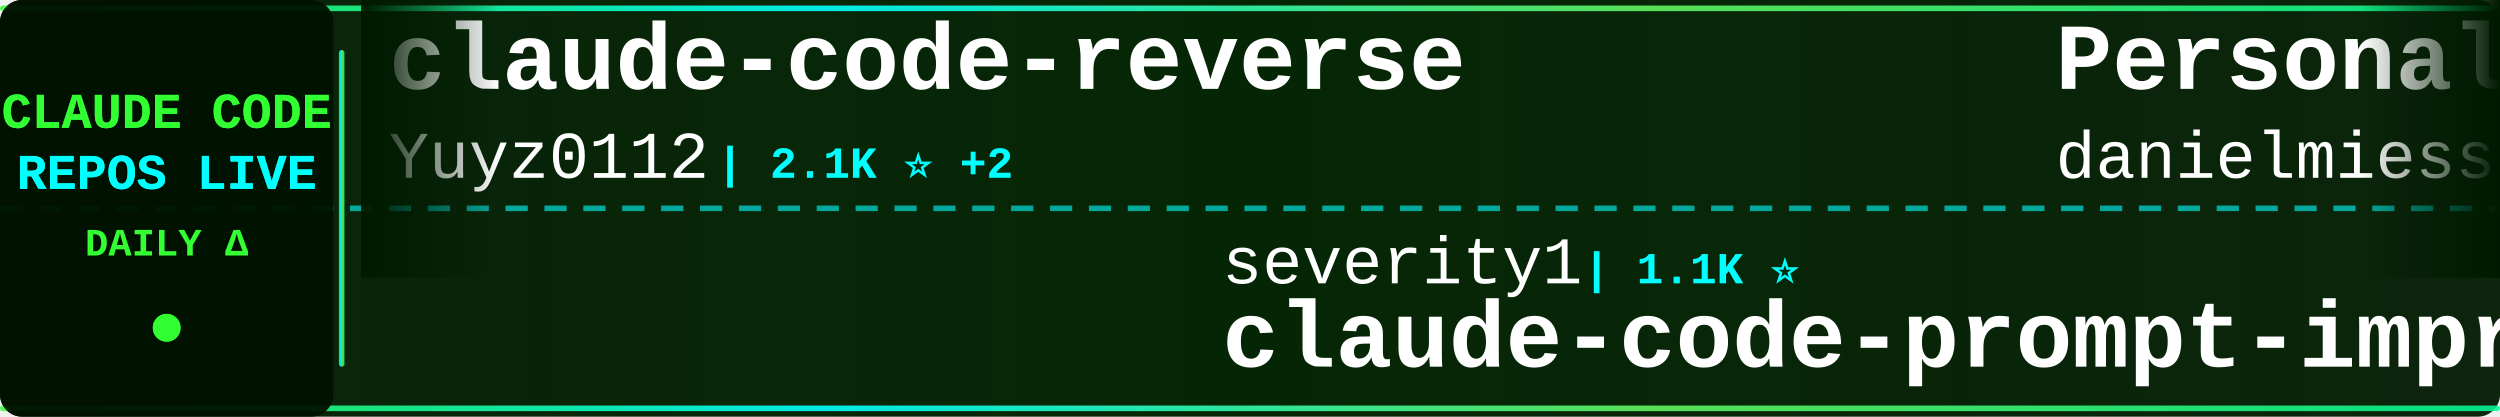
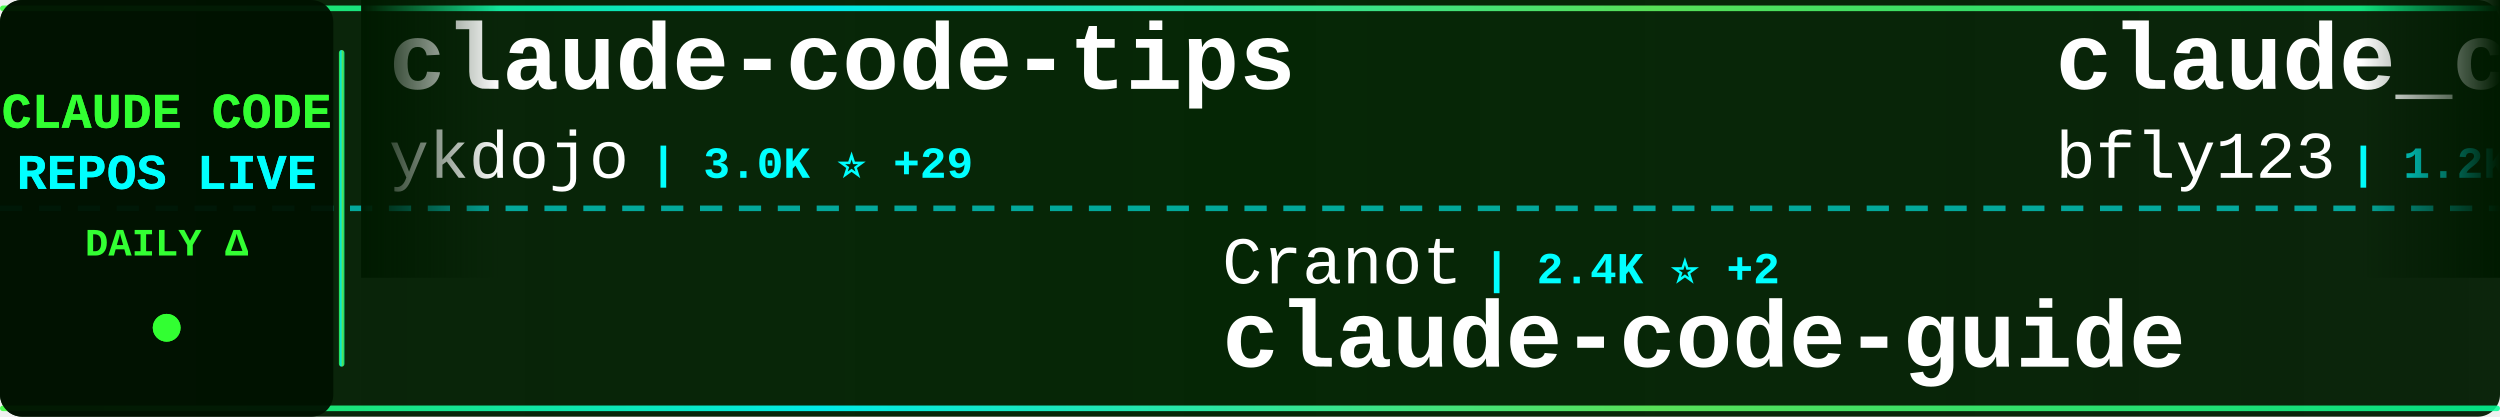
<svg xmlns="http://www.w3.org/2000/svg" width="900" height="150">
  <defs>
    <linearGradient id="tickerBg" x1="0%" y1="0%" x2="100%" y2="0%">
      <stop offset="0%" style="stop-color:#001a00;stop-opacity:0.95" />
      <stop offset="50%" style="stop-color:#002200;stop-opacity:0.98" />
      <stop offset="100%" style="stop-color:#001a00;stop-opacity:0.95" />
    </linearGradient>
    <linearGradient id="borderGrad" x1="0%" y1="0%" x2="100%" y2="0%">
      <stop offset="0%" style="stop-color:#33ff33;stop-opacity:0.85">
        <animate attributeName="stop-opacity" values="0.85;1;0.85" dur="2s" repeatCount="indefinite" />
      </stop>
      <stop offset="33%" style="stop-color:#00ffff;stop-opacity:0.9">
        <animate attributeName="stop-opacity" values="0.9;1;0.9" dur="2.2s" repeatCount="indefinite" />
      </stop>
      <stop offset="66%" style="stop-color:#66ff66;stop-opacity:0.85">
        <animate attributeName="stop-opacity" values="0.85;1;0.85" dur="1.8s" repeatCount="indefinite" />
      </stop>
      <stop offset="100%" style="stop-color:#00ff99;stop-opacity:0.85">
        <animate attributeName="stop-opacity" values="0.85;1;0.85" dur="2s" repeatCount="indefinite" />
      </stop>
    </linearGradient>
    <filter id="textGlow">
      <feGaussianBlur stdDeviation="0.1" result="coloredBlur" />
      <feMerge>
        <feMergeNode in="coloredBlur" />
        <feMergeNode in="SourceGraphic" />
      </feMerge>
    </filter>
    <filter id="metricGlow">
      <feGaussianBlur stdDeviation="0.2" result="coloredBlur" />
      <feMerge>
        <feMergeNode in="coloredBlur" />
        <feMergeNode in="SourceGraphic" />
      </feMerge>
    </filter>
    <linearGradient id="leftFade" x1="0%" y1="0%" x2="100%" y2="0%">
      <stop offset="0%" style="stop-color:#001a00;stop-opacity:1" />
      <stop offset="100%" style="stop-color:#001a00;stop-opacity:0" />
    </linearGradient>
    <linearGradient id="rightFade" x1="0%" y1="0%" x2="100%" y2="0%">
      <stop offset="0%" style="stop-color:#001a00;stop-opacity:0" />
      <stop offset="100%" style="stop-color:#001a00;stop-opacity:1" />
    </linearGradient>
  </defs>
  <rect width="900" height="150" fill="url(#tickerBg)" rx="8" />
  <rect x="0" y="2" width="900" height="2" fill="url(#borderGrad)" rx="1" />
  <rect x="0" y="146" width="900" height="2" fill="url(#borderGrad)" rx="1" />
  <line x1="0" y1="75" x2="900" y2="75" stroke="#00ffff" stroke-width="2" stroke-dasharray="8 6" opacity="0.6" />
  <rect x="0" y="0" width="120" height="150" fill="#001100" opacity="0.95" rx="8" />
  <text x="60" y="46" font-family="'Courier New', monospace" font-size="18" font-weight="bold" fill="#33ff33" text-anchor="middle" filter="url(#textGlow)">
    CLAUDE CODE
  </text>
  <text x="60" y="68" font-family="'Courier New', monospace" font-size="18" font-weight="bold" fill="#00ffff" text-anchor="middle" filter="url(#textGlow)">
    REPOS LIVE
  </text>
  <text x="60" y="92" font-family="'Courier New', monospace" font-size="14" font-weight="bold" fill="#33ff33" text-anchor="middle">
    DAILY Δ
  </text>
  <circle cx="60" cy="118" r="5" fill="#33ff33" filter="url(#metricGlow)">
    <animate attributeName="r" values="4;6;4" dur="1.5s" repeatCount="indefinite" />
    <animate attributeName="opacity" values="0.6;1;0.6" dur="1.5s" repeatCount="indefinite" />
  </circle>
  <rect x="122" y="18" width="2" height="114" fill="url(#borderGrad)" rx="1" />
  <clipPath id="tickerClip">
    <rect x="130" y="0" width="770" height="150" />
  </clipPath>
  <g clip-path="url(#tickerClip)">
    <g id="tickerItems">
      <animateTransform attributeName="transform" attributeType="XML" type="translate" from="0 0" to="-3000 0" dur="54s" repeatCount="indefinite" />
      <g transform="translate(0, 0)">
-         <text x="140" y="32" font-family="'Courier New', monospace" font-size="34" font-weight="bold" fill="#ffffff">claude-code-reverse</text>
-         <text x="140" y="64" font-family="'Courier New', monospace" font-size="24" font-weight="normal" fill="#ffffff" opacity="1.0">Yuyz0112</text>
-         <text x="258" y="64" font-family="'Courier New', monospace" font-size="16" font-weight="bold" fill="#00ffff"> | 2.1K ⭐ +2</text>
+         <text x="140" y="32" font-family="'Courier New', monospace" font-size="34" font-weight="bold" fill="#ffffff">claude-code-tips</text>
+         <text x="140" y="64" font-family="'Courier New', monospace" font-size="24" font-weight="normal" fill="#ffffff" opacity="1.0">ykdojo</text>
+         <text x="234" y="64" font-family="'Courier New', monospace" font-size="16" font-weight="bold" fill="#00ffff"> | 3.0K ⭐ +29</text>
      </g>
      <g transform="translate(300, 0)">
-         <text x="140" y="102" font-family="'Courier New', monospace" font-size="24" font-weight="normal" fill="#ffffff" opacity="1.0">severity1</text>
-         <text x="270" y="102" font-family="'Courier New', monospace" font-size="16" font-weight="bold" fill="#00ffff"> | 1.1K ⭐</text>
-         <text x="140" y="132" font-family="'Courier New', monospace" font-size="34" font-weight="bold" fill="#ffffff">claude-code-prompt-impro...</text>
+         <text x="140" y="102" font-family="'Courier New', monospace" font-size="24" font-weight="normal" fill="#ffffff" opacity="1.0">Cranot</text>
+         <text x="234" y="102" font-family="'Courier New', monospace" font-size="16" font-weight="bold" fill="#00ffff"> | 2.4K ⭐ +2</text>
+         <text x="140" y="132" font-family="'Courier New', monospace" font-size="34" font-weight="bold" fill="#ffffff">claude-code-guide</text>
      </g>
      <g transform="translate(600, 0)">
-         <text x="140" y="32" font-family="'Courier New', monospace" font-size="34" font-weight="bold" fill="#ffffff">Personal_AI_Infrastructu...</text>
-         <text x="140" y="64" font-family="'Courier New', monospace" font-size="24" font-weight="normal" fill="#ffffff" opacity="1.0">danielmiessler</text>
-         <text x="330" y="64" font-family="'Courier New', monospace" font-size="16" font-weight="bold" fill="#00ffff"> | 8.8K ⭐ +127</text>
+         <text x="140" y="32" font-family="'Courier New', monospace" font-size="34" font-weight="bold" fill="#ffffff">claude_code_bridge</text>
+         <text x="140" y="64" font-family="'Courier New', monospace" font-size="24" font-weight="normal" fill="#ffffff" opacity="1.0">bfly123</text>
+         <text x="246" y="64" font-family="'Courier New', monospace" font-size="16" font-weight="bold" fill="#00ffff"> | 1.2K ⭐ +5</text>
      </g>
      <g transform="translate(900, 0)">
-         <text x="140" y="102" font-family="'Courier New', monospace" font-size="24" font-weight="normal" fill="#ffffff" opacity="1.0">kn1026</text>
-         <text x="234" y="102" font-family="'Courier New', monospace" font-size="16" font-weight="bold" fill="#00ffff"> | 703 ⭐</text>
-         <text x="140" y="132" font-family="'Courier New', monospace" font-size="34" font-weight="bold" fill="#ffffff">cc</text>
+         <text x="140" y="102" font-family="'Courier New', monospace" font-size="24" font-weight="normal" fill="#ffffff" opacity="1.0">cixingguangming55555</text>
+         <text x="402" y="102" font-family="'Courier New', monospace" font-size="16" font-weight="bold" fill="#00ffff"> | 2.5K ⭐</text>
+         <text x="140" y="132" font-family="'Courier New', monospace" font-size="34" font-weight="bold" fill="#ffffff">wechat-bot</text>
      </g>
      <g transform="translate(1200, 0)">
-         <text x="140" y="32" font-family="'Courier New', monospace" font-size="34" font-weight="bold" fill="#ffffff">claude-code-base-action</text>
-         <text x="140" y="64" font-family="'Courier New', monospace" font-size="24" font-weight="normal" fill="#ffffff" opacity="1.0">anthropics</text>
-         <text x="282" y="64" font-family="'Courier New', monospace" font-size="16" font-weight="bold" fill="#00ffff"> | 577 ⭐ +1</text>
+         <text x="140" y="32" font-family="'Courier New', monospace" font-size="34" font-weight="bold" fill="#ffffff">claude-code-mcp</text>
+         <text x="140" y="64" font-family="'Courier New', monospace" font-size="24" font-weight="normal" fill="#ffffff" opacity="1.0">steipete</text>
+         <text x="258" y="64" font-family="'Courier New', monospace" font-size="16" font-weight="bold" fill="#00ffff"> | 1.1K ⭐ +5</text>
      </g>
      <g transform="translate(1500, 0)">
-         <text x="140" y="102" font-family="'Courier New', monospace" font-size="24" font-weight="normal" fill="#ffffff" opacity="1.0">davila7</text>
-         <text x="246" y="102" font-family="'Courier New', monospace" font-size="16" font-weight="bold" fill="#00ffff"> | 20.8K ⭐ +193</text>
-         <text x="140" y="132" font-family="'Courier New', monospace" font-size="34" font-weight="bold" fill="#ffffff">claude-code-templates</text>
+         <text x="140" y="102" font-family="'Courier New', monospace" font-size="24" font-weight="normal" fill="#ffffff" opacity="1.0">Piebald-AI</text>
+         <text x="282" y="102" font-family="'Courier New', monospace" font-size="16" font-weight="bold" fill="#00ffff"> | 4.6K ⭐ +42</text>
+         <text x="140" y="132" font-family="'Courier New', monospace" font-size="34" font-weight="bold" fill="#ffffff">claude-code-system-promp...</text>
      </g>
      <g transform="translate(1800, 0)">
-         <text x="140" y="32" font-family="'Courier New', monospace" font-size="34" font-weight="bold" fill="#ffffff">claude-agent-sdk-demos</text>
+         <text x="140" y="32" font-family="'Courier New', monospace" font-size="34" font-weight="bold" fill="#ffffff">claude-agent-sdk-python</text>
        <text x="140" y="64" font-family="'Courier New', monospace" font-size="24" font-weight="normal" fill="#ffffff" opacity="1.0">anthropics</text>
-         <text x="282" y="64" font-family="'Courier New', monospace" font-size="16" font-weight="bold" fill="#00ffff"> | 1.5K ⭐ +7</text>
+         <text x="282" y="64" font-family="'Courier New', monospace" font-size="16" font-weight="bold" fill="#00ffff"> | 4.9K ⭐ +28</text>
      </g>
      <g transform="translate(2100, 0)">
-         <text x="140" y="102" font-family="'Courier New', monospace" font-size="24" font-weight="normal" fill="#ffffff" opacity="1.0">anthropics</text>
-         <text x="282" y="102" font-family="'Courier New', monospace" font-size="16" font-weight="bold" fill="#00ffff"> | 71.4K ⭐ +407</text>
-         <text x="140" y="132" font-family="'Courier New', monospace" font-size="34" font-weight="bold" fill="#ffffff">skills</text>
+         <text x="140" y="102" font-family="'Courier New', monospace" font-size="24" font-weight="normal" fill="#ffffff" opacity="1.0">carlvellotti</text>
+         <text x="306" y="102" font-family="'Courier New', monospace" font-size="16" font-weight="bold" fill="#00ffff"> | 1.4K ⭐ +11</text>
+         <text x="140" y="132" font-family="'Courier New', monospace" font-size="34" font-weight="bold" fill="#ffffff">claude-code-pm-course</text>
      </g>
      <g transform="translate(2400, 0)">
-         <text x="140" y="32" font-family="'Courier New', monospace" font-size="34" font-weight="bold" fill="#ffffff">claude-code-source-code-...</text>
-         <text x="140" y="64" font-family="'Courier New', monospace" font-size="24" font-weight="normal" fill="#ffffff" opacity="1.0">ghuntley</text>
-         <text x="258" y="64" font-family="'Courier New', monospace" font-size="16" font-weight="bold" fill="#00ffff"> | 837 ⭐</text>
+         <text x="140" y="32" font-family="'Courier New', monospace" font-size="34" font-weight="bold" fill="#ffffff">claude-code-infrastructu...</text>
+         <text x="140" y="64" font-family="'Courier New', monospace" font-size="24" font-weight="normal" fill="#ffffff" opacity="1.0">diet103</text>
+         <text x="246" y="64" font-family="'Courier New', monospace" font-size="16" font-weight="bold" fill="#00ffff"> | 8.9K ⭐ +13</text>
      </g>
      <g transform="translate(2700, 0)">
-         <text x="140" y="102" font-family="'Courier New', monospace" font-size="24" font-weight="normal" fill="#ffffff" opacity="1.0">EveryInc</text>
-         <text x="258" y="102" font-family="'Courier New', monospace" font-size="16" font-weight="bold" fill="#00ffff"> | 9.2K ⭐ +70</text>
-         <text x="140" y="132" font-family="'Courier New', monospace" font-size="34" font-weight="bold" fill="#ffffff">compound-engineering-plu...</text>
+         <text x="140" y="102" font-family="'Courier New', monospace" font-size="24" font-weight="normal" fill="#ffffff" opacity="1.0">laravel</text>
+         <text x="246" y="102" font-family="'Courier New', monospace" font-size="16" font-weight="bold" fill="#00ffff"> | 495 ⭐</text>
+         <text x="140" y="132" font-family="'Courier New', monospace" font-size="34" font-weight="bold" fill="#ffffff">claude-code</text>
      </g>
      <g transform="translate(3000, 0)">
-         <text x="140" y="32" font-family="'Courier New', monospace" font-size="34" font-weight="bold" fill="#ffffff">claude-code-reverse</text>
-         <text x="140" y="64" font-family="'Courier New', monospace" font-size="24" font-weight="normal" fill="#ffffff" opacity="1.0">Yuyz0112</text>
-         <text x="258" y="64" font-family="'Courier New', monospace" font-size="16" font-weight="bold" fill="#00ffff"> | 2.1K ⭐ +2</text>
+         <text x="140" y="32" font-family="'Courier New', monospace" font-size="34" font-weight="bold" fill="#ffffff">claude-code-tips</text>
+         <text x="140" y="64" font-family="'Courier New', monospace" font-size="24" font-weight="normal" fill="#ffffff" opacity="1.0">ykdojo</text>
+         <text x="234" y="64" font-family="'Courier New', monospace" font-size="16" font-weight="bold" fill="#00ffff"> | 3.0K ⭐ +29</text>
      </g>
      <g transform="translate(3300, 0)">
-         <text x="140" y="102" font-family="'Courier New', monospace" font-size="24" font-weight="normal" fill="#ffffff" opacity="1.0">severity1</text>
-         <text x="270" y="102" font-family="'Courier New', monospace" font-size="16" font-weight="bold" fill="#00ffff"> | 1.1K ⭐</text>
-         <text x="140" y="132" font-family="'Courier New', monospace" font-size="34" font-weight="bold" fill="#ffffff">claude-code-prompt-impro...</text>
+         <text x="140" y="102" font-family="'Courier New', monospace" font-size="24" font-weight="normal" fill="#ffffff" opacity="1.0">Cranot</text>
+         <text x="234" y="102" font-family="'Courier New', monospace" font-size="16" font-weight="bold" fill="#00ffff"> | 2.4K ⭐ +2</text>
+         <text x="140" y="132" font-family="'Courier New', monospace" font-size="34" font-weight="bold" fill="#ffffff">claude-code-guide</text>
      </g>
      <g transform="translate(3600, 0)">
-         <text x="140" y="32" font-family="'Courier New', monospace" font-size="34" font-weight="bold" fill="#ffffff">Personal_AI_Infrastructu...</text>
-         <text x="140" y="64" font-family="'Courier New', monospace" font-size="24" font-weight="normal" fill="#ffffff" opacity="1.0">danielmiessler</text>
-         <text x="330" y="64" font-family="'Courier New', monospace" font-size="16" font-weight="bold" fill="#00ffff"> | 8.8K ⭐ +127</text>
+         <text x="140" y="32" font-family="'Courier New', monospace" font-size="34" font-weight="bold" fill="#ffffff">claude_code_bridge</text>
+         <text x="140" y="64" font-family="'Courier New', monospace" font-size="24" font-weight="normal" fill="#ffffff" opacity="1.0">bfly123</text>
+         <text x="246" y="64" font-family="'Courier New', monospace" font-size="16" font-weight="bold" fill="#00ffff"> | 1.2K ⭐ +5</text>
      </g>
      <g transform="translate(3900, 0)">
-         <text x="140" y="102" font-family="'Courier New', monospace" font-size="24" font-weight="normal" fill="#ffffff" opacity="1.0">kn1026</text>
-         <text x="234" y="102" font-family="'Courier New', monospace" font-size="16" font-weight="bold" fill="#00ffff"> | 703 ⭐</text>
-         <text x="140" y="132" font-family="'Courier New', monospace" font-size="34" font-weight="bold" fill="#ffffff">cc</text>
+         <text x="140" y="102" font-family="'Courier New', monospace" font-size="24" font-weight="normal" fill="#ffffff" opacity="1.0">cixingguangming55555</text>
+         <text x="402" y="102" font-family="'Courier New', monospace" font-size="16" font-weight="bold" fill="#00ffff"> | 2.5K ⭐</text>
+         <text x="140" y="132" font-family="'Courier New', monospace" font-size="34" font-weight="bold" fill="#ffffff">wechat-bot</text>
      </g>
    </g>
  </g>
  <rect x="130" y="0" width="50" height="100" fill="url(#leftFade)" />
  <rect x="850" y="0" width="50" height="100" fill="url(#rightFade)" />
</svg>
